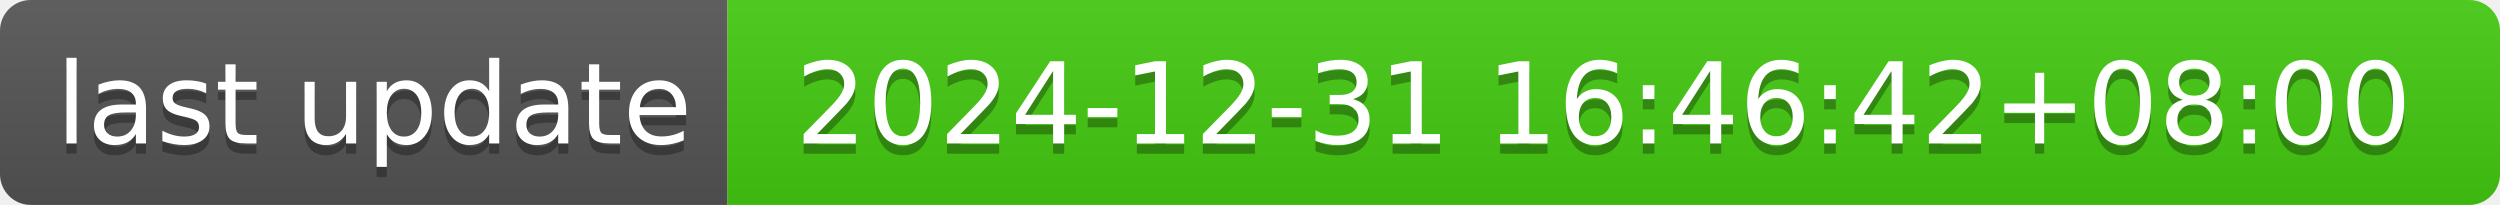
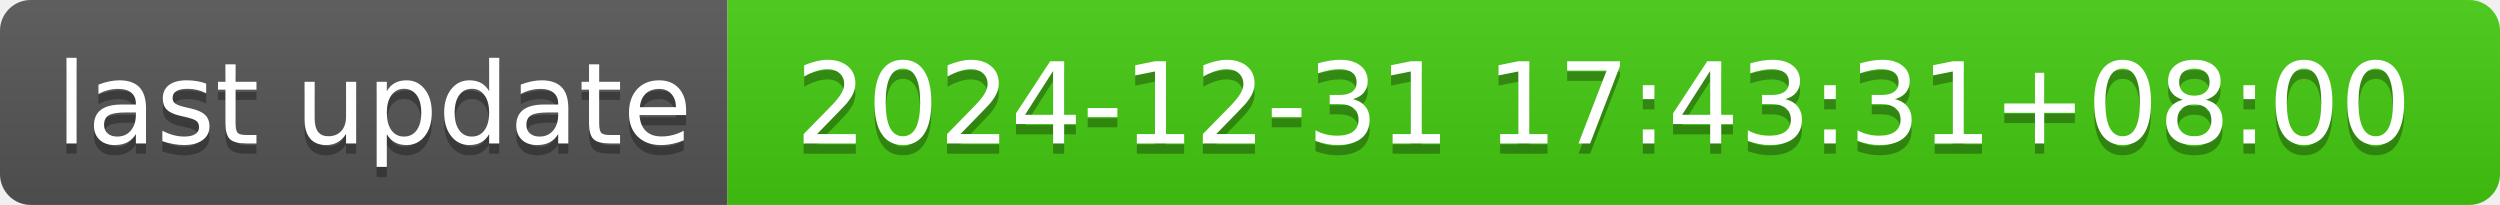
- <svg xmlns="http://www.w3.org/2000/svg" width="244" height="20" role="img" aria-label="last update: 2024-12-31 16:46:42+08:00">
+ <svg xmlns="http://www.w3.org/2000/svg" width="244" height="20" role="img" aria-label="last update: 2024-12-31 17:43:31+08:00">
  <linearGradient id="s" x2="0" y2="100%">
    <stop offset="0" stop-color="#bbb" stop-opacity=".1" />
    <stop offset="1" stop-opacity=".1" />
  </linearGradient>
  <clipPath id="r">
    <rect width="244" height="20" rx="3" fill="#fff" />
  </clipPath>
  <g clip-path="url(#r)">
    <rect width="71" height="20" fill="#555" />
    <rect x="71" width="173" height="20" fill="#4c1" />
    <rect width="244" height="20" fill="url(#s)" />
  </g>
  <g fill="#fff" text-anchor="middle" font-family="Verdana,Geneva,DejaVu Sans,sans-serif" text-rendering="geometricPrecision" font-size="110">
    <text aria-hidden="true" x="365" y="150" fill="#010101" fill-opacity=".3" transform="scale(.1)" textLength="610">last update</text>
    <text x="365" y="140" transform="scale(.1)" fill="#fff" textLength="610">last update</text>
-     <text aria-hidden="true" x="1565" y="150" fill="#010101" fill-opacity=".3" transform="scale(.1)" textLength="1630">2024-12-31 16:46:42+08:00</text>
-     <text x="1565" y="140" transform="scale(.1)" fill="#fff" textLength="1630">2024-12-31 16:46:42+08:00</text>
+     <text aria-hidden="true" x="1565" y="150" fill="#010101" fill-opacity=".3" transform="scale(.1)" textLength="1630">2024-12-31 17:43:31+08:00</text>
+     <text x="1565" y="140" transform="scale(.1)" fill="#fff" textLength="1630">2024-12-31 17:43:31+08:00</text>
  </g>
</svg>
